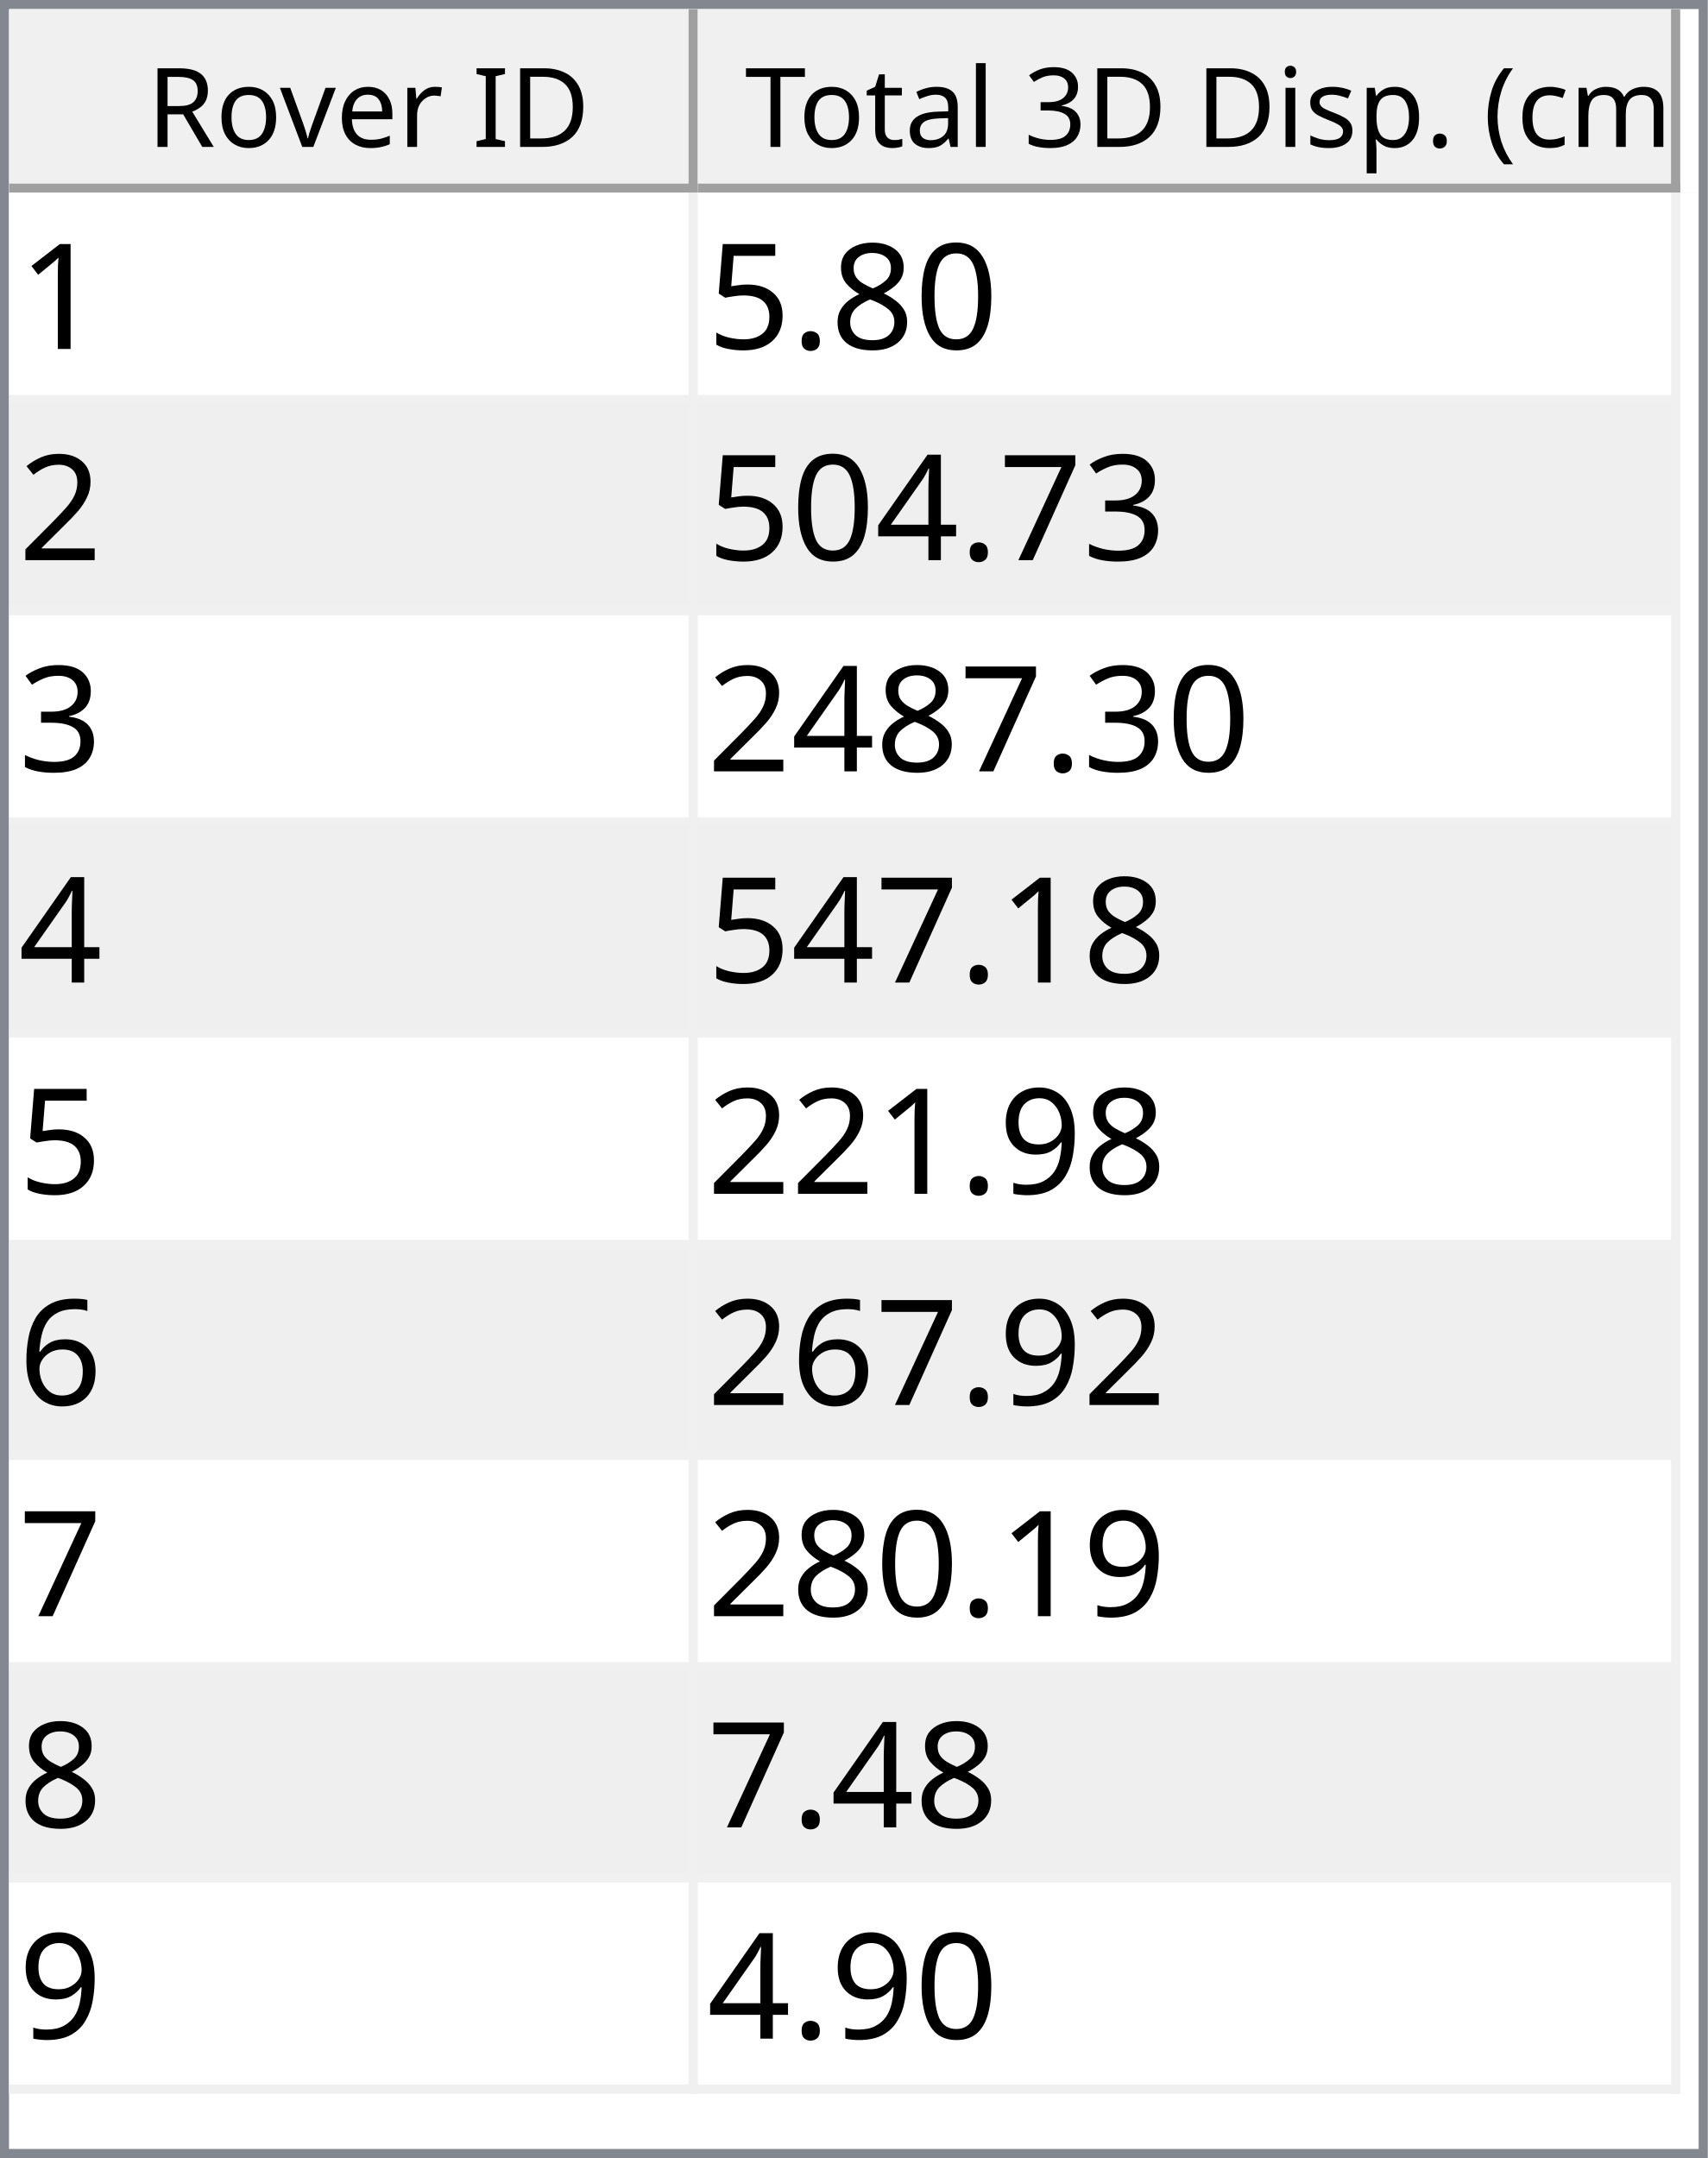
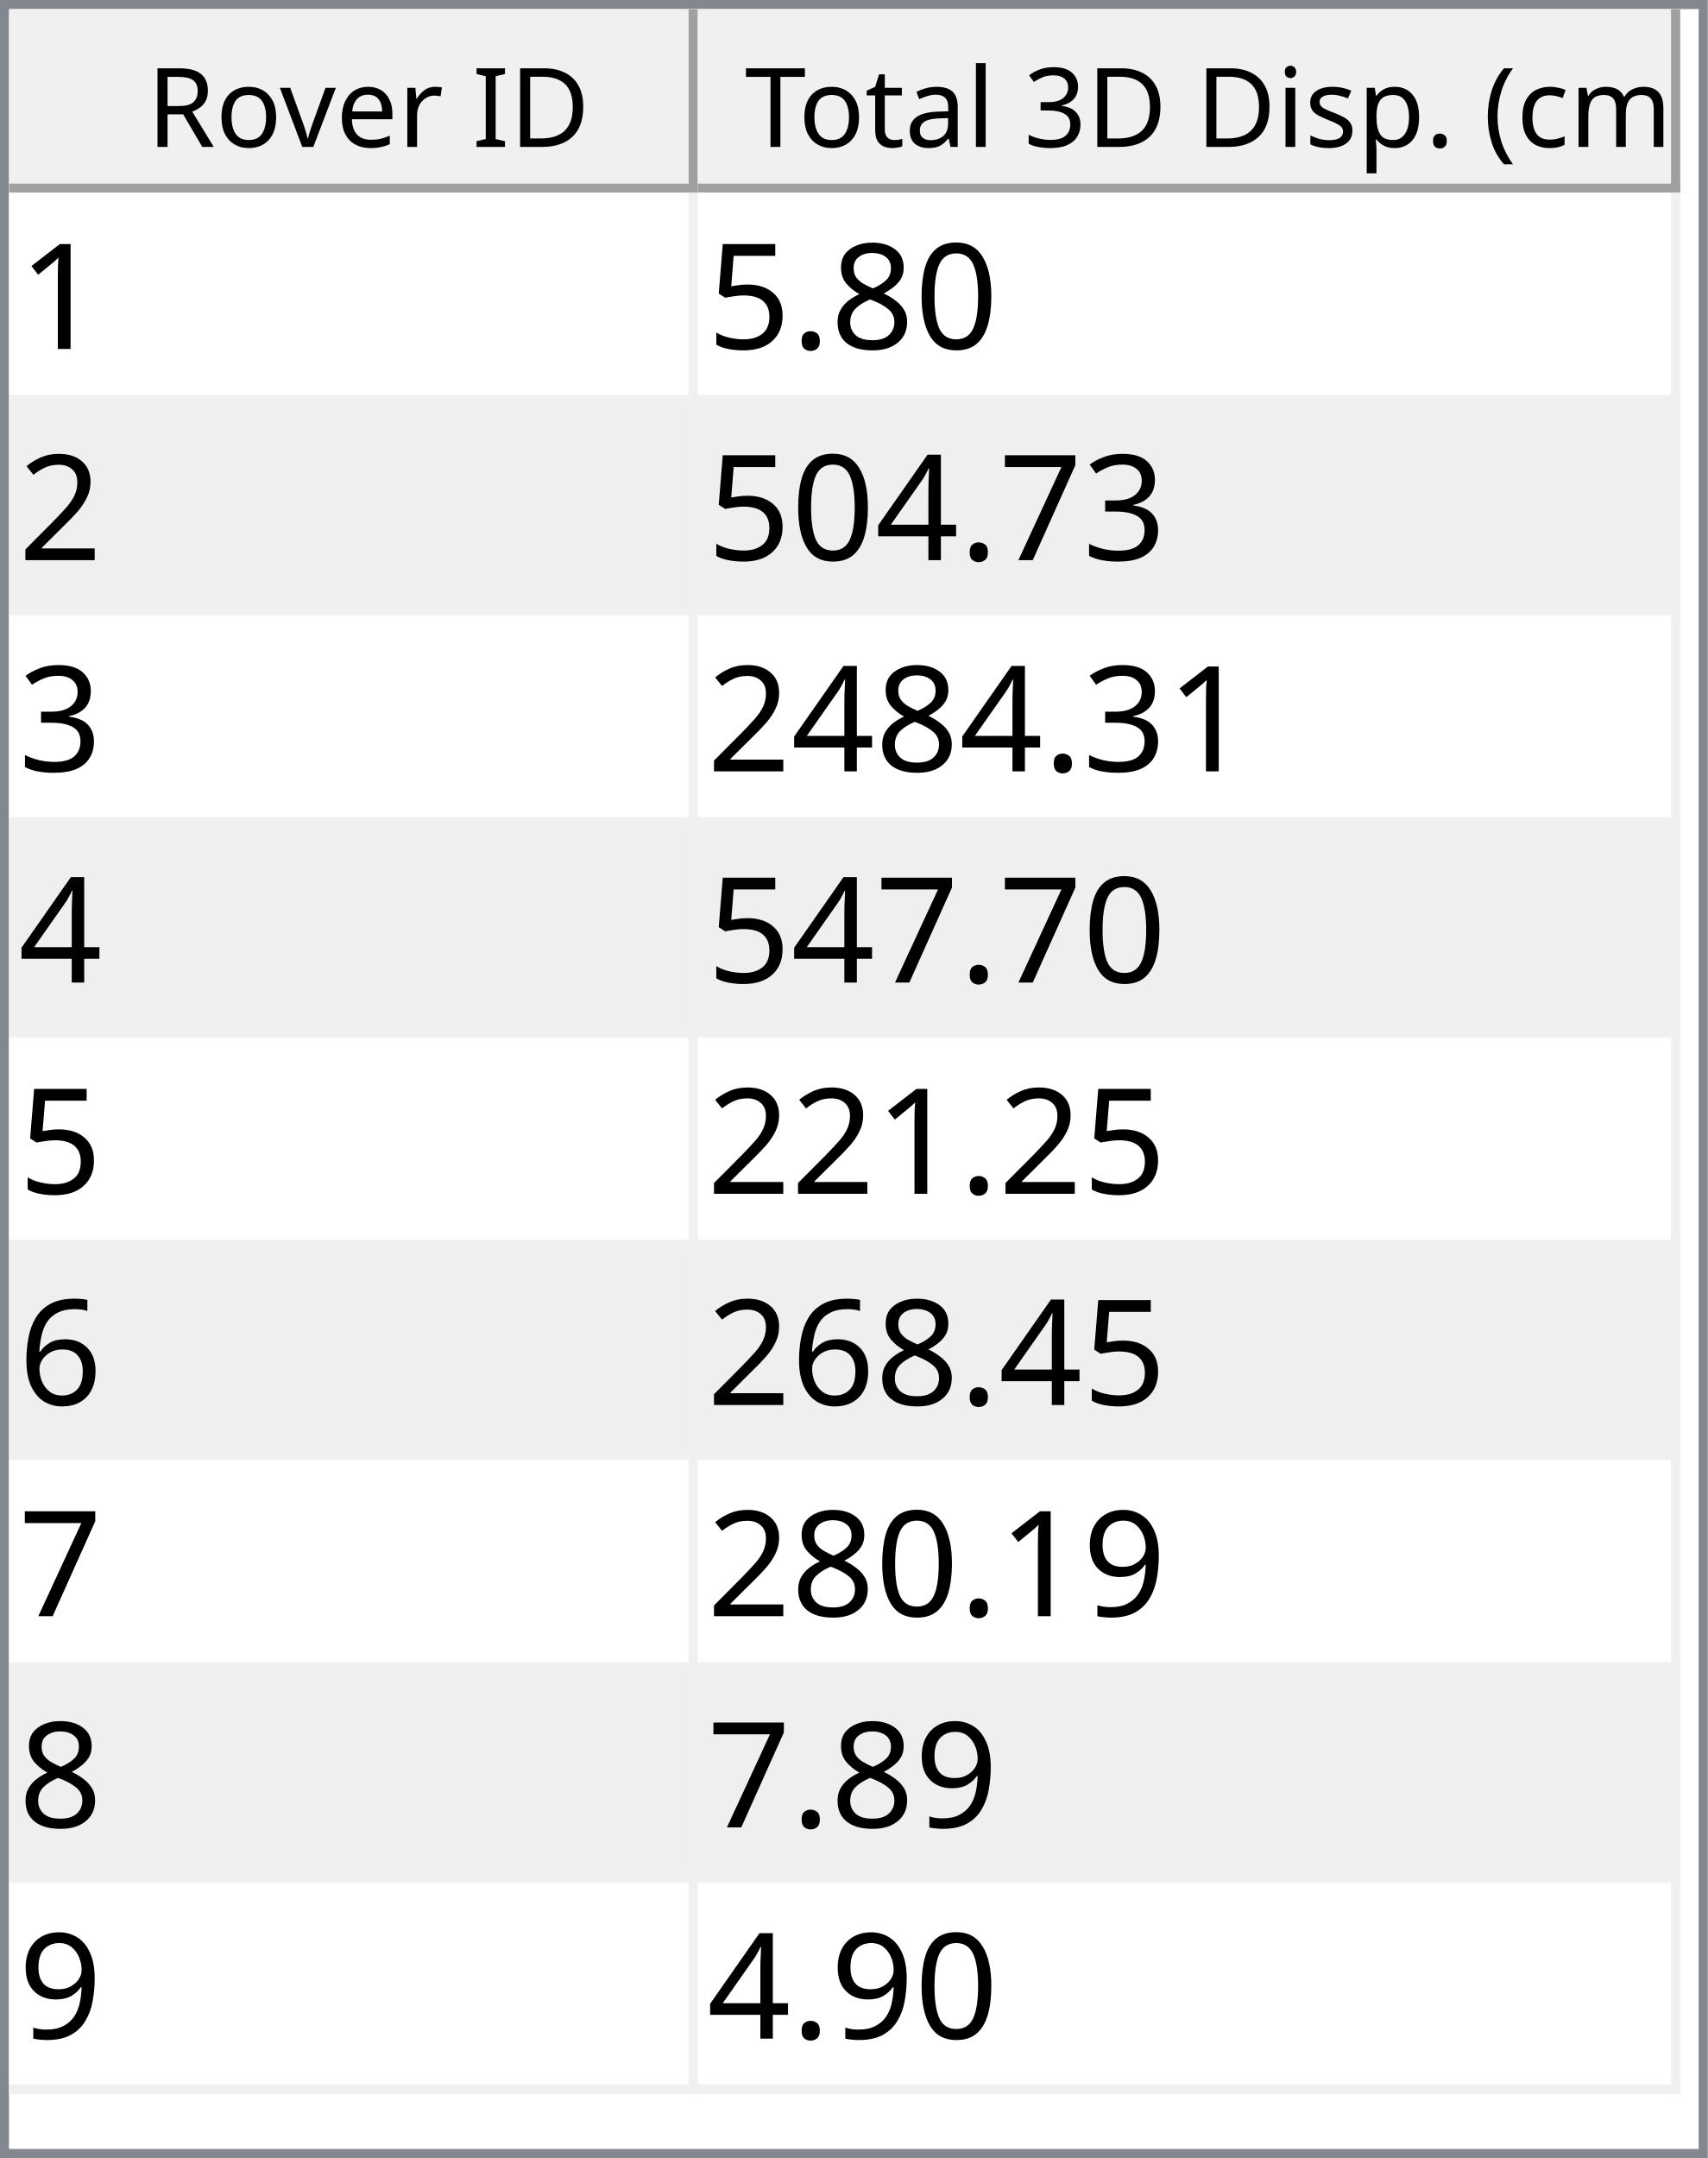
<svg xmlns="http://www.w3.org/2000/svg" style="fill-opacity:1; color-rendering:auto; color-interpolation:auto; text-rendering:auto; stroke:black; stroke-linecap:square; stroke-miterlimit:10; shape-rendering:auto; stroke-opacity:1; fill:black; stroke-dasharray:none; font-weight:normal; stroke-width:1; font-family:'Dialog'; font-style:normal; stroke-linejoin:miter; font-size:12px; stroke-dashoffset:0; image-rendering:auto;" width="186" height="235">
  <defs id="genericDefs" />
  <g>
    <defs id="defs1">
      <clipPath clipPathUnits="userSpaceOnUse" id="clipPath1">
        <path d="M0 0 L186 0 L186 235 L0 235 L0 0 Z" />
      </clipPath>
      <clipPath clipPathUnits="userSpaceOnUse" id="clipPath2">
        <path d="M0 0 L0 235 L186 235 L186 0 Z" />
      </clipPath>
      <clipPath clipPathUnits="userSpaceOnUse" id="clipPath3">
        <path d="M0 0 L0 20 L184 20 L184 0 Z" />
      </clipPath>
      <clipPath clipPathUnits="userSpaceOnUse" id="clipPath4">
        <path d="M0 0 L0 20 L75 20 L75 0 Z" />
      </clipPath>
      <clipPath clipPathUnits="userSpaceOnUse" id="clipPath5">
        <path d="M1 1 L1 19 L74 19 L74 1 Z" />
      </clipPath>
      <clipPath clipPathUnits="userSpaceOnUse" id="clipPath6">
        <path d="M0 0 L0 18 L73 18 L73 0 Z" />
      </clipPath>
      <clipPath clipPathUnits="userSpaceOnUse" id="clipPath7">
        <path d="M-0.5 -0.5 L-0.5 19.5 L74.5 19.5 L74.5 -0.5 Z" />
      </clipPath>
      <clipPath clipPathUnits="userSpaceOnUse" id="clipPath8">
        <path d="M0 0 L0 20 L107 20 L107 0 Z" />
      </clipPath>
      <clipPath clipPathUnits="userSpaceOnUse" id="clipPath9">
        <path d="M1 1 L1 19 L106 19 L106 1 Z" />
      </clipPath>
      <clipPath clipPathUnits="userSpaceOnUse" id="clipPath10">
        <path d="M0 0 L0 18 L105 18 L105 0 Z" />
      </clipPath>
      <clipPath clipPathUnits="userSpaceOnUse" id="clipPath11">
        <path d="M-0.5 -0.5 L-0.5 19.5 L106.5 19.5 L106.5 -0.5 Z" />
      </clipPath>
      <clipPath clipPathUnits="userSpaceOnUse" id="clipPath12">
        <path d="M0 0 L0 213 L184 213 L184 0 Z" />
      </clipPath>
      <clipPath clipPathUnits="userSpaceOnUse" id="clipPath13">
        <path d="M0 0 L0 207 L182 207 L182 0 Z" />
      </clipPath>
      <clipPath clipPathUnits="userSpaceOnUse" id="clipPath14">
        <path d="M-0.5 -0.5 L-0.5 206.5 L181.5 206.5 L181.5 -0.5 Z" />
      </clipPath>
      <clipPath clipPathUnits="userSpaceOnUse" id="clipPath15">
        <path d="M0 0 L0 22 L74 22 L74 0 Z" />
      </clipPath>
      <clipPath clipPathUnits="userSpaceOnUse" id="clipPath16">
        <path d="M0 0 L0 22 L106 22 L106 0 Z" />
      </clipPath>
      <font horiz-adv-x="64.551" id="font1">
        <font-face ascent="107.91" descent="25.098" units-per-em="100" style="font-style:normal; font-family:Segoe UI; font-weight:normal;" />
        <missing-glyph horiz-adv-x="64.551" d="M8.109 0 L8.109 68.266 L56.453 68.266 L56.453 0 L8.109 0 ZM15.328 7.234 L49.219 7.234 L49.219 61.031 L15.328 61.031 L15.328 7.234 Z" />
        <glyph unicode="D" horiz-adv-x="70.117" d="M9.188 0 L9.188 70.016 L28.516 70.016 Q65.531 70.016 65.531 35.891 Q65.531 19.672 55.25 9.836 Q44.969 0 27.734 0 L9.188 0 ZM17.391 62.594 L17.391 7.422 L27.828 7.422 Q41.609 7.422 49.273 14.797 Q56.938 22.172 56.938 35.688 Q56.938 62.594 28.328 62.594 L17.391 62.594 Z" />
        <glyph unicode="I" horiz-adv-x="26.611" d="M17.391 0 L9.188 0 L9.188 70.016 L17.391 70.016 L17.391 0 Z" />
        <glyph unicode=" " horiz-adv-x="27.393" d="" />
        <glyph unicode="r" horiz-adv-x="34.766" d="M34.188 41.891 Q32.078 43.5 28.125 43.5 Q23 43.5 19.555 38.672 Q16.109 33.844 16.109 25.484 L16.109 0 L8.109 0 L8.109 50 L16.109 50 L16.109 39.703 L16.312 39.703 Q18.016 44.969 21.531 47.922 Q25.047 50.875 29.391 50.875 Q32.516 50.875 34.188 50.203 L34.188 41.891 Z" />
        <glyph unicode="e" horiz-adv-x="52.295" d="M48.297 23 L12.984 23 Q13.188 14.656 17.484 10.109 Q21.781 5.562 29.297 5.562 Q37.75 5.562 44.828 11.141 L44.828 3.609 Q38.234 -1.172 27.391 -1.172 Q16.797 -1.172 10.742 5.641 Q4.688 12.453 4.688 24.812 Q4.688 36.469 11.305 43.82 Q17.922 51.172 27.734 51.172 Q37.547 51.172 42.922 44.828 Q48.297 38.484 48.297 27.203 L48.297 23 ZM40.094 29.781 Q40.047 36.719 36.75 40.578 Q33.453 44.438 27.594 44.438 Q21.922 44.438 17.969 40.383 Q14.016 36.328 13.094 29.781 L40.094 29.781 Z" />
        <glyph unicode="v" horiz-adv-x="47.9" d="M47.406 50 L27.484 0 L19.625 0 L0.688 50 L9.469 50 L22.172 13.672 Q23.578 9.672 23.922 6.688 L24.125 6.688 Q24.609 10.453 25.688 13.484 L38.969 50 L47.406 50 Z" />
        <glyph unicode="o" horiz-adv-x="58.594" d="M29 -1.172 Q17.922 -1.172 11.305 5.836 Q4.688 12.844 4.688 24.422 Q4.688 37.016 11.57 44.094 Q18.453 51.172 30.172 51.172 Q41.359 51.172 47.633 44.289 Q53.906 37.406 53.906 25.203 Q53.906 13.234 47.141 6.031 Q40.375 -1.172 29 -1.172 ZM29.594 44.438 Q21.875 44.438 17.383 39.188 Q12.891 33.938 12.891 24.703 Q12.891 15.828 17.43 10.695 Q21.969 5.562 29.594 5.562 Q37.359 5.562 41.531 10.594 Q45.703 15.625 45.703 24.906 Q45.703 34.281 41.531 39.359 Q37.359 44.438 29.594 44.438 Z" />
        <glyph unicode="R" horiz-adv-x="59.814" d="M59.375 0 L49.609 0 L37.891 19.625 Q36.281 22.359 34.766 24.289 Q33.25 26.219 31.664 27.438 Q30.078 28.656 28.25 29.219 Q26.422 29.781 24.125 29.781 L17.391 29.781 L17.391 0 L9.188 0 L9.188 70.016 L30.078 70.016 Q34.672 70.016 38.555 68.867 Q42.438 67.719 45.289 65.375 Q48.141 63.031 49.758 59.547 Q51.375 56.062 51.375 51.375 Q51.375 47.703 50.273 44.656 Q49.172 41.609 47.148 39.211 Q45.125 36.812 42.266 35.133 Q39.406 33.453 35.844 32.516 L35.844 32.328 Q37.594 31.547 38.891 30.547 Q40.188 29.547 41.359 28.18 Q42.531 26.812 43.68 25.078 Q44.828 23.344 46.234 21.047 L59.375 0 ZM17.391 62.594 L17.391 37.203 L28.516 37.203 Q31.594 37.203 34.203 38.133 Q36.812 39.062 38.719 40.797 Q40.625 42.531 41.703 45.047 Q42.781 47.562 42.781 50.688 Q42.781 56.297 39.141 59.445 Q35.5 62.594 28.609 62.594 L17.391 62.594 Z" />
        <glyph unicode=")" horiz-adv-x="30.176" d="M8.297 -15.922 L1.172 -15.922 Q16.406 2.344 16.406 26.812 Q16.406 51.469 1.078 70.016 L8.297 70.016 Q23.531 52.156 23.531 26.703 Q23.531 1.375 8.297 -15.922 Z" />
        <glyph unicode="m" horiz-adv-x="86.133" d="M79.109 0 L71.094 0 L71.094 28.719 Q71.094 37.016 68.531 40.727 Q65.969 44.438 59.906 44.438 Q54.781 44.438 51.195 39.75 Q47.609 35.062 47.609 28.516 L47.609 0 L39.594 0 L39.594 29.688 Q39.594 44.438 28.219 44.438 Q22.953 44.438 19.531 40.016 Q16.109 35.594 16.109 28.516 L16.109 0 L8.109 0 L8.109 50 L16.109 50 L16.109 42.094 L16.312 42.094 Q21.625 51.172 31.844 51.172 Q36.969 51.172 40.773 48.312 Q44.578 45.453 46 40.828 Q51.562 51.172 62.594 51.172 Q79.109 51.172 79.109 30.812 L79.109 0 Z" />
        <glyph unicode="c" horiz-adv-x="46.191" d="M42.188 2.297 Q36.422 -1.172 28.516 -1.172 Q17.828 -1.172 11.258 5.789 Q4.688 12.75 4.688 23.828 Q4.688 36.188 11.766 43.68 Q18.844 51.172 30.672 51.172 Q37.25 51.172 42.281 48.734 L42.281 40.531 Q36.719 44.438 30.375 44.438 Q22.703 44.438 17.797 38.945 Q12.891 33.453 12.891 24.516 Q12.891 15.719 17.508 10.641 Q22.125 5.562 29.891 5.562 Q36.422 5.562 42.188 9.906 L42.188 2.297 Z" />
        <glyph unicode="(" horiz-adv-x="30.176" d="M29.109 -15.922 L21.969 -15.922 Q6.844 1.375 6.844 26.703 Q6.844 52.156 21.969 70.016 L29.203 70.016 Q13.875 51.469 13.875 26.812 Q13.875 2.344 29.109 -15.922 Z" />
        <glyph unicode="." horiz-adv-x="21.68" d="M10.891 -1.078 Q8.641 -1.078 7.055 0.539 Q5.469 2.156 5.469 4.391 Q5.469 6.641 7.055 8.273 Q8.641 9.906 10.891 9.906 Q13.188 9.906 14.797 8.273 Q16.406 6.641 16.406 4.391 Q16.406 2.156 14.797 0.539 Q13.188 -1.078 10.891 -1.078 Z" />
        <glyph unicode="p" horiz-adv-x="58.789" d="M16.312 7.234 L16.109 7.234 L16.109 -23 L8.109 -23 L8.109 50 L16.109 50 L16.109 41.219 L16.312 41.219 Q22.219 51.172 33.594 51.172 Q43.266 51.172 48.688 44.461 Q54.109 37.75 54.109 26.469 Q54.109 13.922 48 6.375 Q41.891 -1.172 31.297 -1.172 Q21.578 -1.172 16.312 7.234 ZM16.109 27.391 L16.109 20.406 Q16.109 14.203 20.141 9.883 Q24.172 5.562 30.375 5.562 Q37.641 5.562 41.773 11.133 Q45.906 16.703 45.906 26.609 Q45.906 34.969 42.047 39.703 Q38.188 44.438 31.594 44.438 Q24.609 44.438 20.359 39.578 Q16.109 34.719 16.109 27.391 Z" />
        <glyph unicode="s" horiz-adv-x="42.432" d="M5.078 1.812 L5.078 10.406 Q11.625 5.562 19.484 5.562 Q30.031 5.562 30.031 12.594 Q30.031 14.594 29.125 15.992 Q28.219 17.391 26.68 18.461 Q25.141 19.531 23.07 20.383 Q21 21.234 18.609 22.172 Q15.281 23.484 12.766 24.828 Q10.25 26.172 8.57 27.859 Q6.891 29.547 6.031 31.695 Q5.172 33.844 5.172 36.719 Q5.172 40.234 6.789 42.945 Q8.406 45.656 11.086 47.484 Q13.766 49.312 17.211 50.242 Q20.656 51.172 24.312 51.172 Q30.812 51.172 35.938 48.922 L35.938 40.828 Q30.422 44.438 23.25 44.438 Q21 44.438 19.195 43.922 Q17.391 43.406 16.094 42.477 Q14.797 41.547 14.086 40.258 Q13.375 38.969 13.375 37.406 Q13.375 35.453 14.086 34.133 Q14.797 32.812 16.164 31.789 Q17.531 30.766 19.484 29.938 Q21.438 29.109 23.922 28.125 Q27.25 26.859 29.883 25.516 Q32.516 24.172 34.375 22.484 Q36.234 20.797 37.234 18.602 Q38.234 16.406 38.234 13.375 Q38.234 9.672 36.602 6.938 Q34.969 4.203 32.234 2.398 Q29.5 0.594 25.93 -0.289 Q22.359 -1.172 18.453 -1.172 Q10.75 -1.172 5.078 1.812 Z" />
        <glyph unicode="i" horiz-adv-x="24.219" d="M12.203 62.703 Q10.062 62.703 8.547 64.164 Q7.031 65.625 7.031 67.875 Q7.031 70.125 8.547 71.609 Q10.062 73.094 12.203 73.094 Q14.406 73.094 15.945 71.609 Q17.484 70.125 17.484 67.875 Q17.484 65.719 15.945 64.211 Q14.406 62.703 12.203 62.703 ZM16.109 0 L8.109 0 L8.109 50 L16.109 50 L16.109 0 Z" />
        <glyph unicode="3" horiz-adv-x="53.906" d="M46.531 19.828 Q46.531 15.094 44.75 11.211 Q42.969 7.328 39.719 4.57 Q36.469 1.812 31.93 0.297 Q27.391 -1.219 21.922 -1.219 Q11.922 -1.219 6 2.594 L6 11.188 Q13.094 5.609 22.219 5.609 Q25.875 5.609 28.828 6.539 Q31.781 7.469 33.906 9.227 Q36.031 10.984 37.18 13.477 Q38.328 15.969 38.328 19.094 Q38.328 32.812 18.797 32.812 L12.984 32.812 L12.984 39.594 L18.5 39.594 Q35.797 39.594 35.797 52.484 Q35.797 64.406 22.609 64.406 Q15.188 64.406 8.688 59.422 L8.688 67.188 Q15.375 71.188 24.609 71.188 Q29 71.188 32.57 69.969 Q36.141 68.75 38.68 66.555 Q41.219 64.359 42.609 61.281 Q44 58.203 44 54.5 Q44 40.672 30.031 36.719 L30.031 36.531 Q33.594 36.141 36.625 34.797 Q39.656 33.453 41.852 31.305 Q44.047 29.156 45.289 26.25 Q46.531 23.344 46.531 19.828 Z" />
        <glyph unicode="l" horiz-adv-x="24.219" d="M16.109 0 L8.109 0 L8.109 74.031 L16.109 74.031 L16.109 0 Z" />
        <glyph unicode="a" horiz-adv-x="50.879" d="M43.891 0 L35.891 0 L35.891 7.812 L35.688 7.812 Q30.469 -1.172 20.312 -1.172 Q12.844 -1.172 8.617 2.781 Q4.391 6.734 4.391 13.281 Q4.391 27.297 20.906 29.594 L35.891 31.688 Q35.891 44.438 25.594 44.438 Q16.547 44.438 9.281 38.281 L9.281 46.484 Q16.656 51.172 26.266 51.172 Q43.891 51.172 43.891 32.516 L43.891 0 ZM35.891 25.297 L23.828 23.641 Q18.266 22.859 15.43 20.875 Q12.594 18.891 12.594 13.875 Q12.594 10.203 15.211 7.883 Q17.828 5.562 22.172 5.562 Q28.125 5.562 32.008 9.742 Q35.891 13.922 35.891 20.312 L35.891 25.297 Z" />
        <glyph unicode="t" horiz-adv-x="33.887" d="M31.297 0.484 Q28.469 -1.078 23.828 -1.078 Q10.688 -1.078 10.688 13.578 L10.688 43.172 L2.094 43.172 L2.094 50 L10.688 50 L10.688 62.203 L18.703 64.797 L18.703 50 L31.297 50 L31.297 43.172 L18.703 43.172 L18.703 14.984 Q18.703 9.969 20.414 7.82 Q22.125 5.672 26.078 5.672 Q29.109 5.672 31.297 7.328 L31.297 0.484 Z" />
        <glyph unicode="T" horiz-adv-x="52.393" d="M50.594 62.594 L30.375 62.594 L30.375 0 L22.172 0 L22.172 62.594 L2 62.594 L2 70.016 L50.594 70.016 L50.594 62.594 Z" />
      </font>
      <font horiz-adv-x="75.0" id="font2">
        <font-face ascent="100.537" descent="21.973" units-per-em="100" style="font-style:normal; font-family:sans-serif; font-weight:normal;" />
        <missing-glyph horiz-adv-x="75.0" d="M12.5 0 L12.5 62.5 L62.5 62.5 L62.5 0 L12.5 0 ZM14.062 1.562 L60.938 1.562 L60.938 60.938 L14.062 60.938 L14.062 1.562 Z" />
        <glyph unicode="1" horiz-adv-x="55.615" d="M37.25 0 L28.469 0 L28.469 56 Q25.297 52.984 20.141 49.953 Q14.984 46.922 10.891 45.406 L10.891 53.906 Q18.266 57.375 23.781 62.305 Q29.297 67.234 31.594 71.875 L37.25 71.875 L37.25 0 Z" />
        <glyph unicode="0" horiz-adv-x="55.615" d="M4.156 35.297 Q4.156 48 6.766 55.742 Q9.375 63.484 14.523 67.68 Q19.672 71.875 27.484 71.875 Q33.25 71.875 37.594 69.555 Q41.938 67.234 44.773 62.867 Q47.609 58.5 49.219 52.227 Q50.828 45.953 50.828 35.297 Q50.828 22.703 48.242 14.969 Q45.656 7.234 40.508 3.008 Q35.359 -1.219 27.484 -1.219 Q17.141 -1.219 11.234 6.203 Q4.156 15.141 4.156 35.297 ZM13.188 35.297 Q13.188 17.672 17.312 11.836 Q21.438 6 27.484 6 Q33.547 6 37.672 11.859 Q41.797 17.719 41.797 35.297 Q41.797 52.984 37.672 58.789 Q33.547 64.594 27.391 64.594 Q21.344 64.594 17.719 59.469 Q13.188 52.938 13.188 35.297 Z" />
        <glyph unicode="8" horiz-adv-x="55.615" d="M17.672 38.812 Q12.203 40.828 9.57 44.539 Q6.938 48.25 6.938 53.422 Q6.938 61.234 12.555 66.555 Q18.172 71.875 27.484 71.875 Q36.859 71.875 42.578 66.43 Q48.297 60.984 48.297 53.172 Q48.297 48.188 45.68 44.508 Q43.062 40.828 37.75 38.812 Q44.344 36.672 47.781 31.883 Q51.219 27.094 51.219 20.453 Q51.219 11.281 44.727 5.031 Q38.234 -1.219 27.641 -1.219 Q17.047 -1.219 10.547 5.055 Q4.047 11.328 4.047 20.703 Q4.047 27.688 7.594 32.398 Q11.141 37.109 17.672 38.812 ZM15.922 53.719 Q15.922 48.641 19.195 45.414 Q22.469 42.188 27.688 42.188 Q32.766 42.188 36.016 45.383 Q39.266 48.578 39.266 53.219 Q39.266 58.062 35.914 61.359 Q32.562 64.656 27.594 64.656 Q22.562 64.656 19.242 61.43 Q15.922 58.203 15.922 53.719 ZM13.094 20.656 Q13.094 16.891 14.875 13.375 Q16.656 9.859 20.172 7.93 Q23.688 6 27.734 6 Q34.031 6 38.133 10.055 Q42.234 14.109 42.234 20.359 Q42.234 26.703 38.016 30.859 Q33.797 35.016 27.438 35.016 Q21.234 35.016 17.164 30.914 Q13.094 26.812 13.094 20.656 Z" />
        <glyph unicode="." horiz-adv-x="27.783" d="M9.078 0 L9.078 10.016 L19.094 10.016 L19.094 0 L9.078 0 Z" />
        <glyph unicode="5" horiz-adv-x="55.615" d="M4.156 18.75 L13.375 19.531 Q14.406 12.797 18.141 9.398 Q21.875 6 27.156 6 Q33.5 6 37.891 10.789 Q42.281 15.578 42.281 23.484 Q42.281 31 38.062 35.352 Q33.844 39.703 27 39.703 Q22.75 39.703 19.336 37.773 Q15.922 35.844 13.969 32.766 L5.719 33.844 L12.641 70.609 L48.25 70.609 L48.25 62.203 L19.672 62.203 L15.828 42.969 Q22.266 47.469 29.344 47.469 Q38.719 47.469 45.164 40.969 Q51.609 34.469 51.609 24.266 Q51.609 14.547 45.953 7.469 Q39.062 -1.219 27.156 -1.219 Q17.391 -1.219 11.211 4.25 Q5.031 9.719 4.156 18.75 Z" />
        <glyph unicode="2" horiz-adv-x="55.615" d="M50.344 8.453 L50.344 0 L3.031 0 Q2.938 3.172 4.047 6.109 Q5.859 10.938 9.836 15.625 Q13.812 20.312 21.344 26.469 Q33.016 36.031 37.117 41.625 Q41.219 47.219 41.219 52.203 Q41.219 57.422 37.477 61.008 Q33.734 64.594 27.734 64.594 Q21.391 64.594 17.578 60.789 Q13.766 56.984 13.719 50.25 L4.688 51.172 Q5.609 61.281 11.664 66.578 Q17.719 71.875 27.938 71.875 Q38.234 71.875 44.242 66.164 Q50.25 60.453 50.25 52 Q50.25 47.703 48.492 43.555 Q46.734 39.406 42.656 34.812 Q38.578 30.219 29.109 22.219 Q21.188 15.578 18.945 13.211 Q16.703 10.844 15.234 8.453 L50.344 8.453 Z" />
        <glyph unicode="3" horiz-adv-x="55.615" d="M4.203 18.891 L12.984 20.062 Q14.5 12.594 18.141 9.297 Q21.781 6 27 6 Q33.203 6 37.477 10.297 Q41.75 14.594 41.75 20.953 Q41.75 27 37.797 30.93 Q33.844 34.859 27.734 34.859 Q25.25 34.859 21.531 33.891 L22.516 41.609 Q23.391 41.5 23.922 41.5 Q29.547 41.5 34.039 44.43 Q38.531 47.359 38.531 53.469 Q38.531 58.297 35.258 61.477 Q31.984 64.656 26.812 64.656 Q21.688 64.656 18.266 61.43 Q14.844 58.203 13.875 51.766 L5.078 53.328 Q6.688 62.156 12.398 67.016 Q18.109 71.875 26.609 71.875 Q32.469 71.875 37.398 69.359 Q42.328 66.844 44.945 62.5 Q47.562 58.156 47.562 53.266 Q47.562 48.641 45.07 44.828 Q42.578 41.016 37.703 38.766 Q44.047 37.312 47.562 32.695 Q51.078 28.078 51.078 21.141 Q51.078 11.766 44.242 5.25 Q37.406 -1.266 26.953 -1.266 Q17.531 -1.266 11.305 4.352 Q5.078 9.969 4.203 18.891 Z" />
        <glyph unicode="7" horiz-adv-x="55.615" d="M4.734 62.203 L4.734 70.656 L51.078 70.656 L51.078 63.812 Q44.234 56.547 37.523 44.484 Q30.812 32.422 27.156 19.672 Q24.516 10.688 23.781 0 L14.75 0 Q14.891 8.453 18.062 20.414 Q21.234 32.375 27.172 43.484 Q33.109 54.594 39.797 62.203 L4.734 62.203 Z" />
        <glyph unicode="4" horiz-adv-x="55.615" d="M32.328 0 L32.328 17.141 L1.266 17.141 L1.266 25.203 L33.938 71.578 L41.109 71.578 L41.109 25.203 L50.781 25.203 L50.781 17.141 L41.109 17.141 L41.109 0 L32.328 0 ZM32.328 25.203 L32.328 57.469 L9.906 25.203 L32.328 25.203 Z" />
+         <glyph unicode="6" horiz-adv-x="55.615" d="M49.75 54.047 L41.016 53.375 Q39.844 58.547 37.703 60.891 Q34.125 64.656 28.906 64.656 Q24.703 64.656 21.531 62.312 Q17.391 59.281 14.992 53.469 Q12.594 47.656 12.5 36.922 Q15.672 41.75 20.266 44.094 Q24.859 46.438 29.891 46.438 Q38.672 46.438 44.852 39.969 Q51.031 33.5 51.031 23.25 Q51.031 16.5 48.125 10.719 Q45.219 4.938 40.141 1.859 Q35.062 -1.219 28.609 -1.219 Q17.625 -1.219 10.695 6.859 Q3.766 14.938 3.766 33.5 Q3.766 54.25 11.422 63.672 Q18.109 71.875 29.438 71.875 Q37.891 71.875 43.289 67.141 Q48.688 62.406 49.75 54.047 ZM13.875 23.188 Q13.875 18.656 15.797 14.508 Q17.719 10.359 21.188 8.18 Q24.656 6 28.469 6 Q34.031 6 38.039 10.492 Q42.047 14.984 42.047 22.703 Q42.047 30.125 38.086 34.398 Q34.125 38.672 28.125 38.672 Q22.172 38.672 18.023 34.398 Q13.875 30.125 13.875 23.188 Z" />
        <glyph unicode="9" horiz-adv-x="55.615" d="M5.469 16.547 L13.922 17.328 Q14.984 11.375 18.016 8.688 Q21.047 6 25.781 6 Q29.828 6 32.883 7.859 Q35.938 9.719 37.891 12.82 Q39.844 15.922 41.164 21.195 Q42.484 26.469 42.484 31.938 Q42.484 32.516 42.438 33.688 Q39.797 29.5 35.234 26.883 Q30.672 24.266 25.344 24.266 Q16.453 24.266 10.305 30.711 Q4.156 37.156 4.156 47.703 Q4.156 58.594 10.578 65.234 Q17 71.875 26.656 71.875 Q33.641 71.875 39.43 68.117 Q45.219 64.359 48.219 57.398 Q51.219 50.438 51.219 37.25 Q51.219 23.531 48.242 15.406 Q45.266 7.281 39.383 3.031 Q33.5 -1.219 25.594 -1.219 Q17.188 -1.219 11.867 3.445 Q6.547 8.109 5.469 16.547 ZM41.453 48.141 Q41.453 55.719 37.43 60.156 Q33.406 64.594 27.734 64.594 Q21.875 64.594 17.531 59.812 Q13.188 55.031 13.188 47.406 Q13.188 40.578 17.312 36.305 Q21.438 32.031 27.484 32.031 Q33.594 32.031 37.523 36.305 Q41.453 40.578 41.453 48.141 Z" />
-         <glyph unicode="6" horiz-adv-x="55.615" d="M49.75 54.047 L41.016 53.375 Q39.844 58.547 37.703 60.891 Q34.125 64.656 28.906 64.656 Q24.703 64.656 21.531 62.312 Q17.391 59.281 14.992 53.469 Q12.594 47.656 12.5 36.922 Q15.672 41.75 20.266 44.094 Q24.859 46.438 29.891 46.438 Q38.672 46.438 44.852 39.969 Q51.031 33.5 51.031 23.25 Q51.031 16.5 48.125 10.719 Q45.219 4.938 40.141 1.859 Q35.062 -1.219 28.609 -1.219 Q17.625 -1.219 10.695 6.859 Q3.766 14.938 3.766 33.5 Q3.766 54.25 11.422 63.672 Q18.109 71.875 29.438 71.875 Q37.891 71.875 43.289 67.141 Q48.688 62.406 49.75 54.047 ZM13.875 23.188 Q13.875 18.656 15.797 14.508 Q17.719 10.359 21.188 8.18 Q24.656 6 28.469 6 Q34.031 6 38.039 10.492 Q42.047 14.984 42.047 22.703 Q42.047 30.125 38.086 34.398 Q34.125 38.672 28.125 38.672 Q22.172 38.672 18.023 34.398 Q13.875 30.125 13.875 23.188 Z" />
      </font>
    </defs>
    <g style="fill:white; stroke:white;">
      <rect x="0" y="0" width="186" style="clip-path:url(#clipPath1); stroke:none;" height="235" />
    </g>
    <g style="fill:white; text-rendering:optimizeSpeed; color-rendering:optimizeSpeed; image-rendering:optimizeSpeed; shape-rendering:crispEdges; stroke:white; color-interpolation:sRGB;">
      <rect x="0" width="186" height="235" y="0" style="stroke:none;" />
      <path style="stroke:none;" d="M0 235 L186 235 L186 0 L0 0 Z" />
    </g>
    <g style="fill:rgb(240,240,240); font-family:'Segoe UI'; stroke:rgb(240,240,240);">
      <rect x="0" y="0" width="186" style="clip-path:url(#clipPath2); stroke:none;" height="235" />
    </g>
    <g style="fill:rgb(130,135,144); font-family:'Segoe UI'; stroke:rgb(130,135,144);">
      <path d="M0 0 L186 0 L186 235 L0 235 L0 0 ZM1 1 L185 1 L185 234 L1 234 L1 1 Z" style="fill-rule:evenodd; clip-path:url(#clipPath2); stroke:none;" />
    </g>
    <g style="fill:white; font-family:'Segoe UI'; stroke:white;" transform="translate(1,1)">
      <rect x="0" y="0" width="184" style="clip-path:url(#clipPath3); stroke:none;" height="20" />
    </g>
    <g style="fill:rgb(240,240,240); font-family:'Segoe UI'; stroke:rgb(240,240,240);" transform="translate(1,1)">
      <rect x="0" y="0" width="75" style="clip-path:url(#clipPath4); stroke:none;" height="20" />
    </g>
    <g style="font-family:'Segoe UI';" transform="translate(2,2)">
      <text x="14" xml:space="preserve" y="14" style="clip-path:url(#clipPath6); stroke:none;">Rover ID</text>
    </g>
    <g style="fill:rgb(160,160,160); font-family:'Segoe UI'; stroke:rgb(160,160,160); stroke-linejoin:bevel;" transform="translate(1.5,1.5)">
      <line x1="74" x2="74" y1="0" style="fill:none; clip-path:url(#clipPath7);" y2="19" />
    </g>
    <g style="fill:rgb(160,160,160); font-family:'Segoe UI'; stroke:rgb(160,160,160); stroke-linejoin:bevel;" transform="matrix(1,0,0,1,1,1) translate(0.5,0.5)">
      <line x1="0" x2="74" y1="19" style="fill:none; clip-path:url(#clipPath7);" y2="19" />
    </g>
    <g style="fill:rgb(240,240,240); font-family:'Segoe UI'; stroke:rgb(240,240,240);" transform="translate(76,1)">
      <rect x="0" y="0" width="107" style="clip-path:url(#clipPath8); stroke:none;" height="20" />
    </g>
    <g style="font-family:'Segoe UI';" transform="translate(77,2)">
      <text x="1" xml:space="preserve" y="14" style="clip-path:url(#clipPath10); stroke:none;"> Total 3D Disp. (cm)</text>
    </g>
    <g style="fill:rgb(160,160,160); font-family:'Segoe UI'; stroke:rgb(160,160,160); stroke-linejoin:bevel;" transform="translate(76.5,1.5)">
      <line x1="106" x2="106" y1="0" style="fill:none; clip-path:url(#clipPath11);" y2="19" />
    </g>
    <g style="fill:rgb(160,160,160); font-family:'Segoe UI'; stroke:rgb(160,160,160); stroke-linejoin:bevel;" transform="matrix(1,0,0,1,76,1) translate(0.5,0.5)">
      <line x1="0" x2="106" y1="19" style="fill:none; clip-path:url(#clipPath11);" y2="19" />
    </g>
    <g style="fill:white; font-family:'Segoe UI'; stroke:white;" transform="translate(1,21)">
      <rect x="0" y="0" width="184" style="clip-path:url(#clipPath12); stroke:none;" height="213" />
    </g>
    <g style="fill:rgb(240,240,240); font-size:16px; font-family:sans-serif; stroke:rgb(240,240,240);" transform="translate(1,21)">
      <rect x="0" y="0" width="182" style="clip-path:url(#clipPath13); stroke:none;" height="207" />
      <line transform="translate(0.5,0.5)" x1="0" x2="181" y1="22" style="clip-path:url(#clipPath14); fill:none; stroke-linejoin:bevel;" y2="22" />
    </g>
    <g transform="matrix(1,0,0,1,1,21) translate(0.5,0.5)" style="fill:rgb(240,240,240); font-size:16px; font-family:sans-serif; stroke:rgb(240,240,240); stroke-linejoin:bevel;">
      <line x1="0" x2="181" y1="45" style="fill:none; clip-path:url(#clipPath14);" y2="45" />
    </g>
    <g transform="matrix(1,0,0,1,1,21) translate(0.5,0.5)" style="fill:rgb(240,240,240); font-size:16px; font-family:sans-serif; stroke:rgb(240,240,240); stroke-linejoin:bevel;">
      <line x1="0" x2="181" y1="68" style="fill:none; clip-path:url(#clipPath14);" y2="68" />
    </g>
    <g transform="matrix(1,0,0,1,1,21) translate(0.5,0.5)" style="fill:rgb(240,240,240); font-size:16px; font-family:sans-serif; stroke:rgb(240,240,240); stroke-linejoin:bevel;">
      <line x1="0" x2="181" y1="91" style="fill:none; clip-path:url(#clipPath14);" y2="91" />
    </g>
    <g transform="matrix(1,0,0,1,1,21) translate(0.5,0.5)" style="fill:rgb(240,240,240); font-size:16px; font-family:sans-serif; stroke:rgb(240,240,240); stroke-linejoin:bevel;">
      <line x1="0" x2="181" y1="114" style="fill:none; clip-path:url(#clipPath14);" y2="114" />
    </g>
    <g transform="matrix(1,0,0,1,1,21) translate(0.5,0.5)" style="fill:rgb(240,240,240); font-size:16px; font-family:sans-serif; stroke:rgb(240,240,240); stroke-linejoin:bevel;">
      <line x1="0" x2="181" y1="137" style="fill:none; clip-path:url(#clipPath14);" y2="137" />
    </g>
    <g transform="matrix(1,0,0,1,1,21) translate(0.5,0.5)" style="fill:rgb(240,240,240); font-size:16px; font-family:sans-serif; stroke:rgb(240,240,240); stroke-linejoin:bevel;">
      <line x1="0" x2="181" y1="160" style="fill:none; clip-path:url(#clipPath14);" y2="160" />
    </g>
    <g transform="matrix(1,0,0,1,1,21) translate(0.5,0.5)" style="fill:rgb(240,240,240); font-size:16px; font-family:sans-serif; stroke:rgb(240,240,240); stroke-linejoin:bevel;">
      <line x1="0" x2="181" y1="183" style="fill:none; clip-path:url(#clipPath14);" y2="183" />
    </g>
    <g transform="matrix(1,0,0,1,1,21) translate(0.5,0.5)" style="fill:rgb(240,240,240); font-size:16px; font-family:sans-serif; stroke:rgb(240,240,240); stroke-linejoin:bevel;">
      <line x1="0" x2="181" y1="206" style="fill:none; clip-path:url(#clipPath14);" y2="206" />
    </g>
    <g transform="matrix(1,0,0,1,1,21) translate(0.5,0.5)" style="fill:rgb(240,240,240); font-size:16px; font-family:sans-serif; stroke:rgb(240,240,240); stroke-linejoin:bevel;">
      <line x1="74" x2="74" y1="0" style="fill:none; clip-path:url(#clipPath14);" y2="206" />
    </g>
    <g transform="matrix(1,0,0,1,1,21) translate(0.5,0.5)" style="fill:rgb(240,240,240); font-size:16px; font-family:sans-serif; stroke:rgb(240,240,240); stroke-linejoin:bevel;">
      <line x1="181" x2="181" y1="0" style="fill:none; clip-path:url(#clipPath14);" y2="206" />
    </g>
    <g style="fill:white; font-size:16px; font-family:sans-serif; stroke:white;" transform="matrix(1,0,0,1,1,21)">
      <rect x="0" y="0" width="74" style="clip-path:url(#clipPath15); stroke:none;" height="22" />
      <text x="1" y="17" style="fill:black; clip-path:url(#clipPath15); stroke:none;" xml:space="preserve">1</text>
    </g>
    <g style="fill:white; font-size:16px; font-family:sans-serif; stroke:white;" transform="matrix(1,0,0,1,1,21) translate(75,0)">
      <rect x="0" y="0" width="106" style="clip-path:url(#clipPath16); stroke:none;" height="22" />
      <text x="1" y="17" style="fill:black; clip-path:url(#clipPath16); stroke:none;" xml:space="preserve">5.80</text>
    </g>
    <g style="fill:rgb(239,239,239); font-size:16px; font-family:sans-serif; stroke:rgb(239,239,239);" transform="matrix(1,0,0,1,1,21) translate(0,23)">
      <rect x="0" y="0" width="74" style="clip-path:url(#clipPath15); stroke:none;" height="22" />
      <text x="1" y="17" style="fill:black; clip-path:url(#clipPath15); stroke:none;" xml:space="preserve">2</text>
    </g>
    <g style="fill:rgb(239,239,239); font-size:16px; font-family:sans-serif; stroke:rgb(239,239,239);" transform="matrix(1,0,0,1,1,21) translate(75,23)">
      <rect x="0" y="0" width="106" style="clip-path:url(#clipPath16); stroke:none;" height="22" />
      <text x="1" y="17" style="fill:black; clip-path:url(#clipPath16); stroke:none;" xml:space="preserve">504.73</text>
    </g>
    <g style="fill:white; font-size:16px; font-family:sans-serif; stroke:white;" transform="matrix(1,0,0,1,1,21) translate(0,46)">
      <rect x="0" y="0" width="74" style="clip-path:url(#clipPath15); stroke:none;" height="22" />
      <text x="1" y="17" style="fill:black; clip-path:url(#clipPath15); stroke:none;" xml:space="preserve">3</text>
    </g>
    <g style="fill:white; font-size:16px; font-family:sans-serif; stroke:white;" transform="matrix(1,0,0,1,1,21) translate(75,46)">
      <rect x="0" y="0" width="106" style="clip-path:url(#clipPath16); stroke:none;" height="22" />
-       <text x="1" y="17" style="fill:black; clip-path:url(#clipPath16); stroke:none;" xml:space="preserve">2487.30</text>
+       <text x="1" y="17" style="fill:black; clip-path:url(#clipPath16); stroke:none;" xml:space="preserve">2484.31</text>
    </g>
    <g style="fill:rgb(239,239,239); font-size:16px; font-family:sans-serif; stroke:rgb(239,239,239);" transform="matrix(1,0,0,1,1,21) translate(0,69)">
      <rect x="0" y="0" width="74" style="clip-path:url(#clipPath15); stroke:none;" height="22" />
      <text x="1" y="17" style="fill:black; clip-path:url(#clipPath15); stroke:none;" xml:space="preserve">4</text>
    </g>
    <g style="fill:rgb(239,239,239); font-size:16px; font-family:sans-serif; stroke:rgb(239,239,239);" transform="matrix(1,0,0,1,1,21) translate(75,69)">
      <rect x="0" y="0" width="106" style="clip-path:url(#clipPath16); stroke:none;" height="22" />
-       <text x="1" y="17" style="fill:black; clip-path:url(#clipPath16); stroke:none;" xml:space="preserve">547.18</text>
+       <text x="1" y="17" style="fill:black; clip-path:url(#clipPath16); stroke:none;" xml:space="preserve">547.70</text>
    </g>
    <g style="fill:white; font-size:16px; font-family:sans-serif; stroke:white;" transform="matrix(1,0,0,1,1,21) translate(0,92)">
      <rect x="0" y="0" width="74" style="clip-path:url(#clipPath15); stroke:none;" height="22" />
      <text x="1" y="17" style="fill:black; clip-path:url(#clipPath15); stroke:none;" xml:space="preserve">5</text>
    </g>
    <g style="fill:white; font-size:16px; font-family:sans-serif; stroke:white;" transform="matrix(1,0,0,1,1,21) translate(75,92)">
      <rect x="0" y="0" width="106" style="clip-path:url(#clipPath16); stroke:none;" height="22" />
-       <text x="1" y="17" style="fill:black; clip-path:url(#clipPath16); stroke:none;" xml:space="preserve">221.98</text>
+       <text x="1" y="17" style="fill:black; clip-path:url(#clipPath16); stroke:none;" xml:space="preserve">221.25</text>
    </g>
    <g style="fill:rgb(239,239,239); font-size:16px; font-family:sans-serif; stroke:rgb(239,239,239);" transform="matrix(1,0,0,1,1,21) translate(0,115)">
      <rect x="0" y="0" width="74" style="clip-path:url(#clipPath15); stroke:none;" height="22" />
      <text x="1" y="17" style="fill:black; clip-path:url(#clipPath15); stroke:none;" xml:space="preserve">6</text>
    </g>
    <g style="fill:rgb(239,239,239); font-size:16px; font-family:sans-serif; stroke:rgb(239,239,239);" transform="matrix(1,0,0,1,1,21) translate(75,115)">
      <rect x="0" y="0" width="106" style="clip-path:url(#clipPath16); stroke:none;" height="22" />
-       <text x="1" y="17" style="fill:black; clip-path:url(#clipPath16); stroke:none;" xml:space="preserve">267.92</text>
+       <text x="1" y="17" style="fill:black; clip-path:url(#clipPath16); stroke:none;" xml:space="preserve">268.45</text>
    </g>
    <g style="fill:white; font-size:16px; font-family:sans-serif; stroke:white;" transform="matrix(1,0,0,1,1,21) translate(0,138)">
      <rect x="0" y="0" width="74" style="clip-path:url(#clipPath15); stroke:none;" height="22" />
      <text x="1" y="17" style="fill:black; clip-path:url(#clipPath15); stroke:none;" xml:space="preserve">7</text>
    </g>
    <g style="fill:white; font-size:16px; font-family:sans-serif; stroke:white;" transform="matrix(1,0,0,1,1,21) translate(75,138)">
      <rect x="0" y="0" width="106" style="clip-path:url(#clipPath16); stroke:none;" height="22" />
      <text x="1" y="17" style="fill:black; clip-path:url(#clipPath16); stroke:none;" xml:space="preserve">280.19</text>
    </g>
    <g style="fill:rgb(239,239,239); font-size:16px; font-family:sans-serif; stroke:rgb(239,239,239);" transform="matrix(1,0,0,1,1,21) translate(0,161)">
      <rect x="0" y="0" width="74" style="clip-path:url(#clipPath15); stroke:none;" height="22" />
      <text x="1" y="17" style="fill:black; clip-path:url(#clipPath15); stroke:none;" xml:space="preserve">8</text>
    </g>
    <g style="fill:rgb(239,239,239); font-size:16px; font-family:sans-serif; stroke:rgb(239,239,239);" transform="matrix(1,0,0,1,1,21) translate(75,161)">
      <rect x="0" y="0" width="106" style="clip-path:url(#clipPath16); stroke:none;" height="22" />
-       <text x="1" y="17" style="fill:black; clip-path:url(#clipPath16); stroke:none;" xml:space="preserve">7.48</text>
+       <text x="1" y="17" style="fill:black; clip-path:url(#clipPath16); stroke:none;" xml:space="preserve">7.89</text>
    </g>
    <g style="fill:white; font-size:16px; font-family:sans-serif; stroke:white;" transform="matrix(1,0,0,1,1,21) translate(0,184)">
      <rect x="0" y="0" width="74" style="clip-path:url(#clipPath15); stroke:none;" height="22" />
      <text x="1" y="17" style="fill:black; clip-path:url(#clipPath15); stroke:none;" xml:space="preserve">9</text>
    </g>
    <g style="fill:white; font-size:16px; font-family:sans-serif; stroke:white;" transform="matrix(1,0,0,1,1,21) translate(75,184)">
      <rect x="0" y="0" width="106" style="clip-path:url(#clipPath16); stroke:none;" height="22" />
      <text x="1" y="17" style="fill:black; clip-path:url(#clipPath16); stroke:none;" xml:space="preserve">4.90</text>
    </g>
  </g>
</svg>
